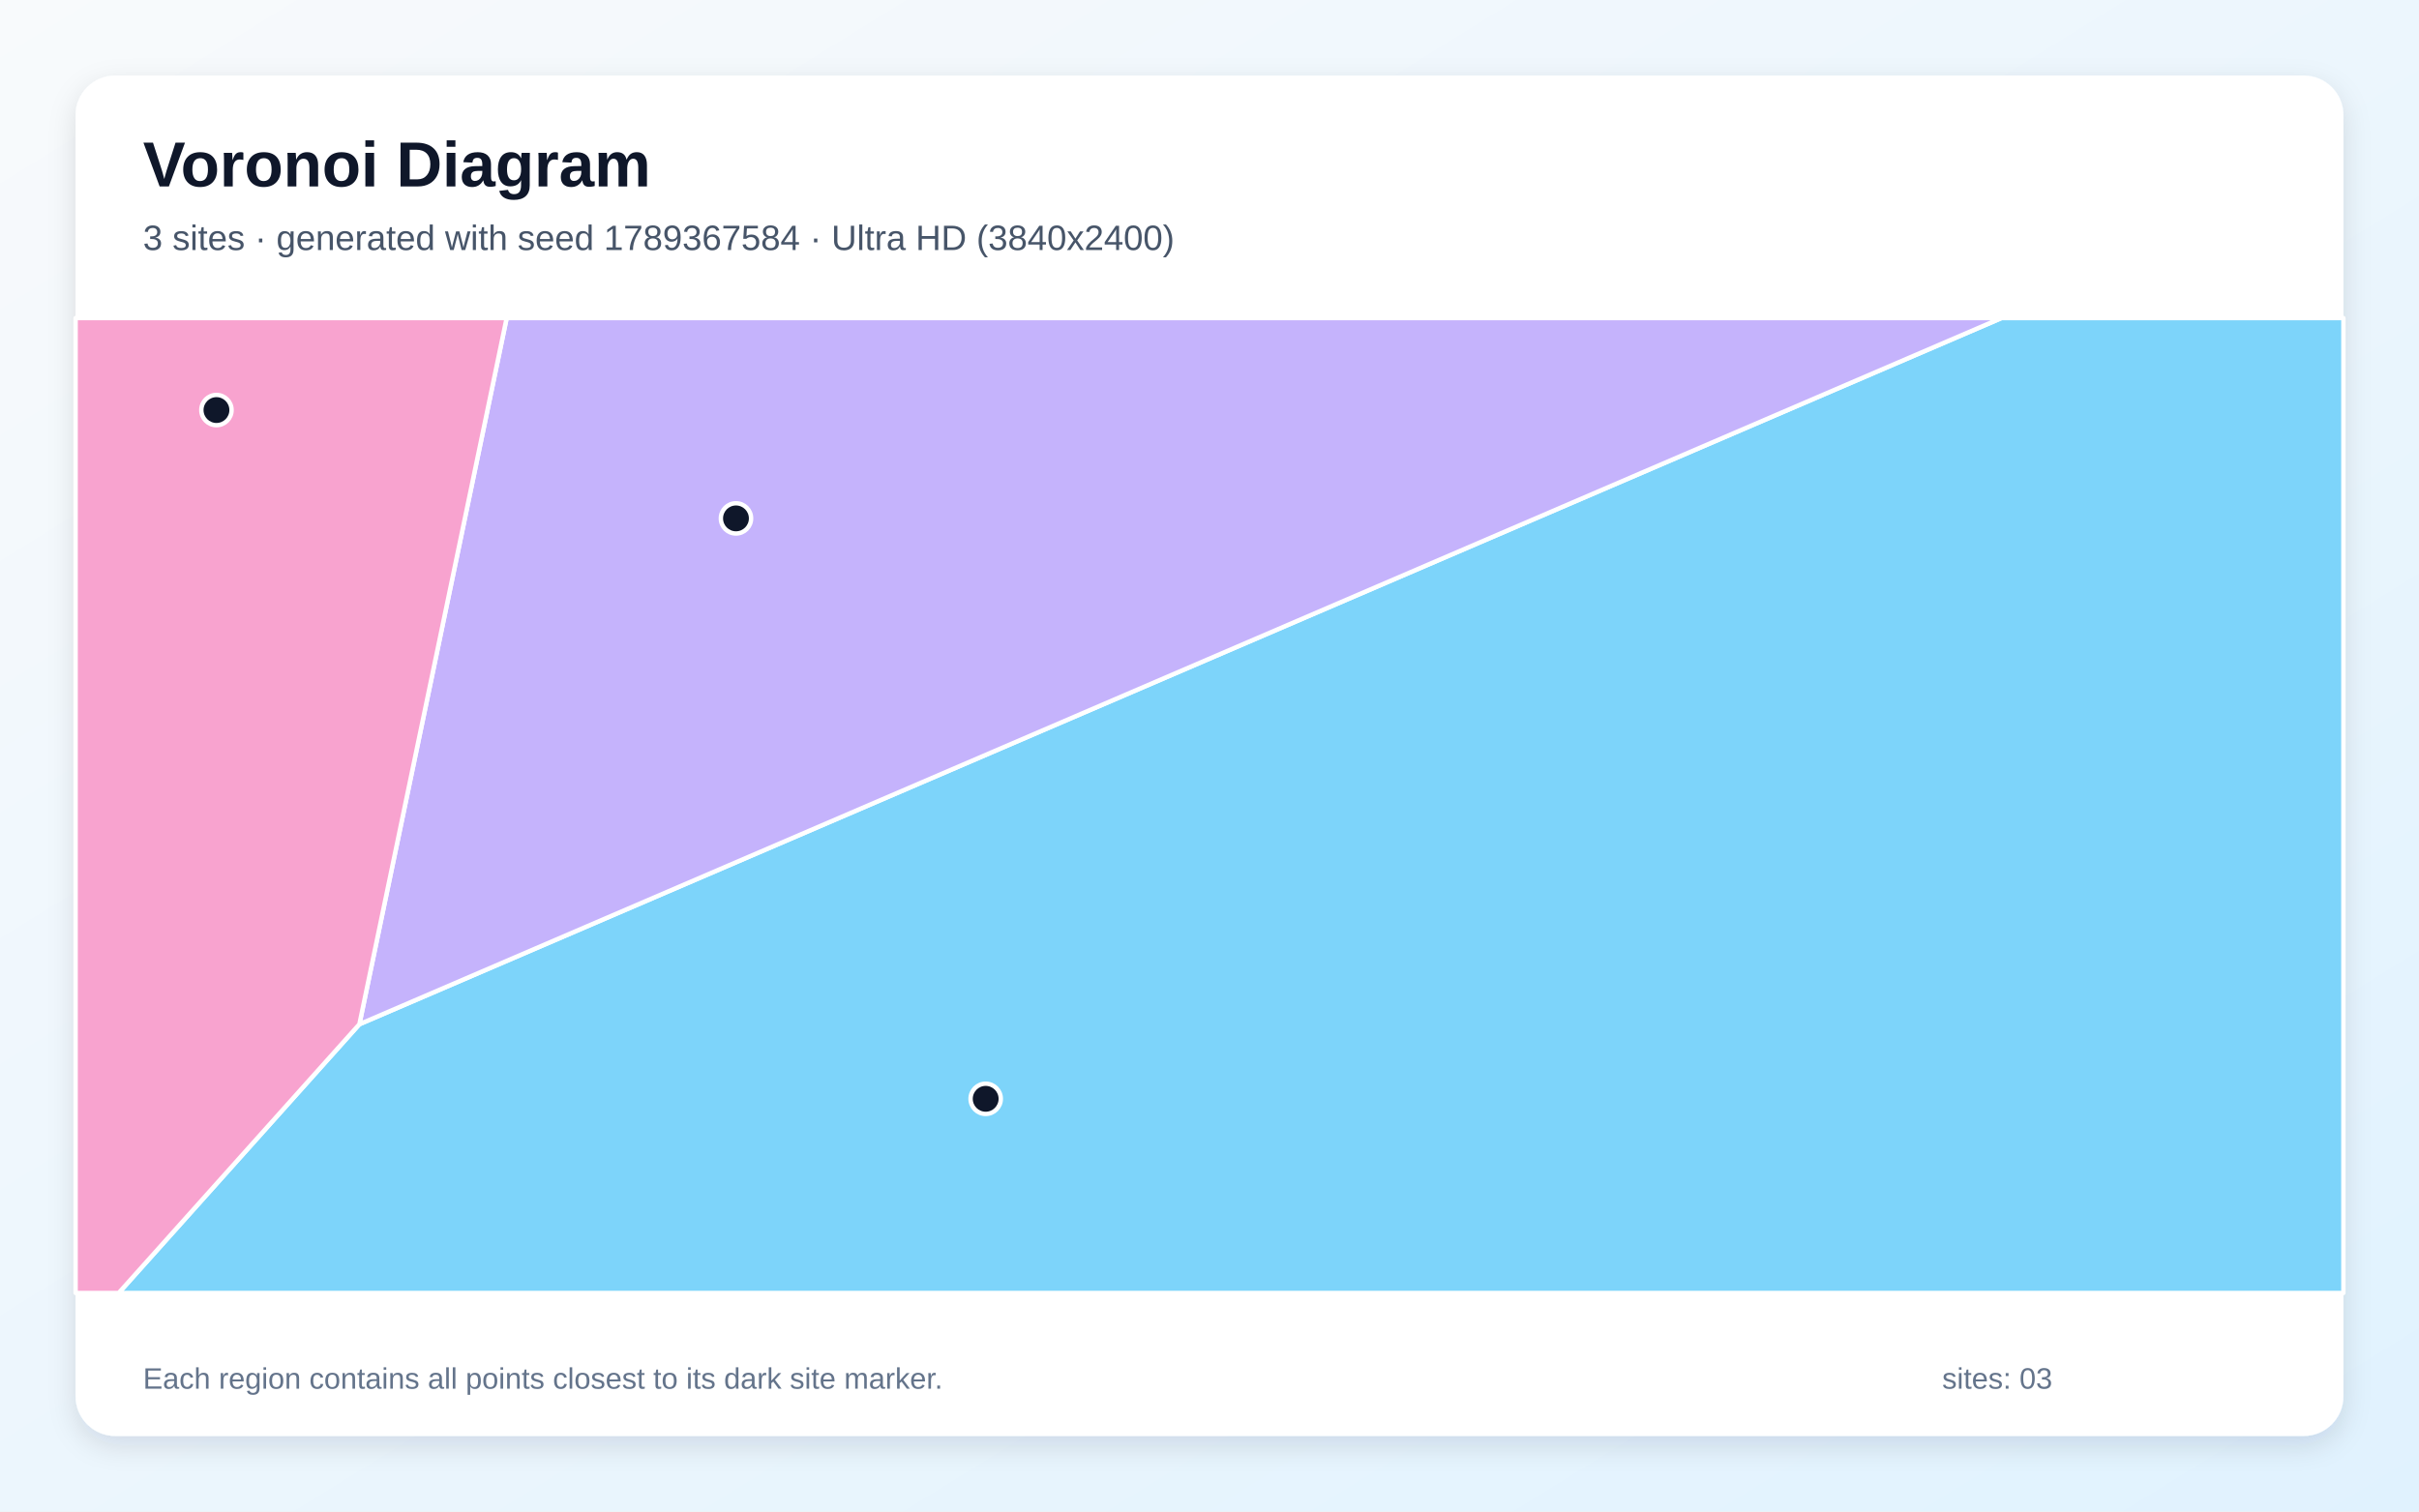
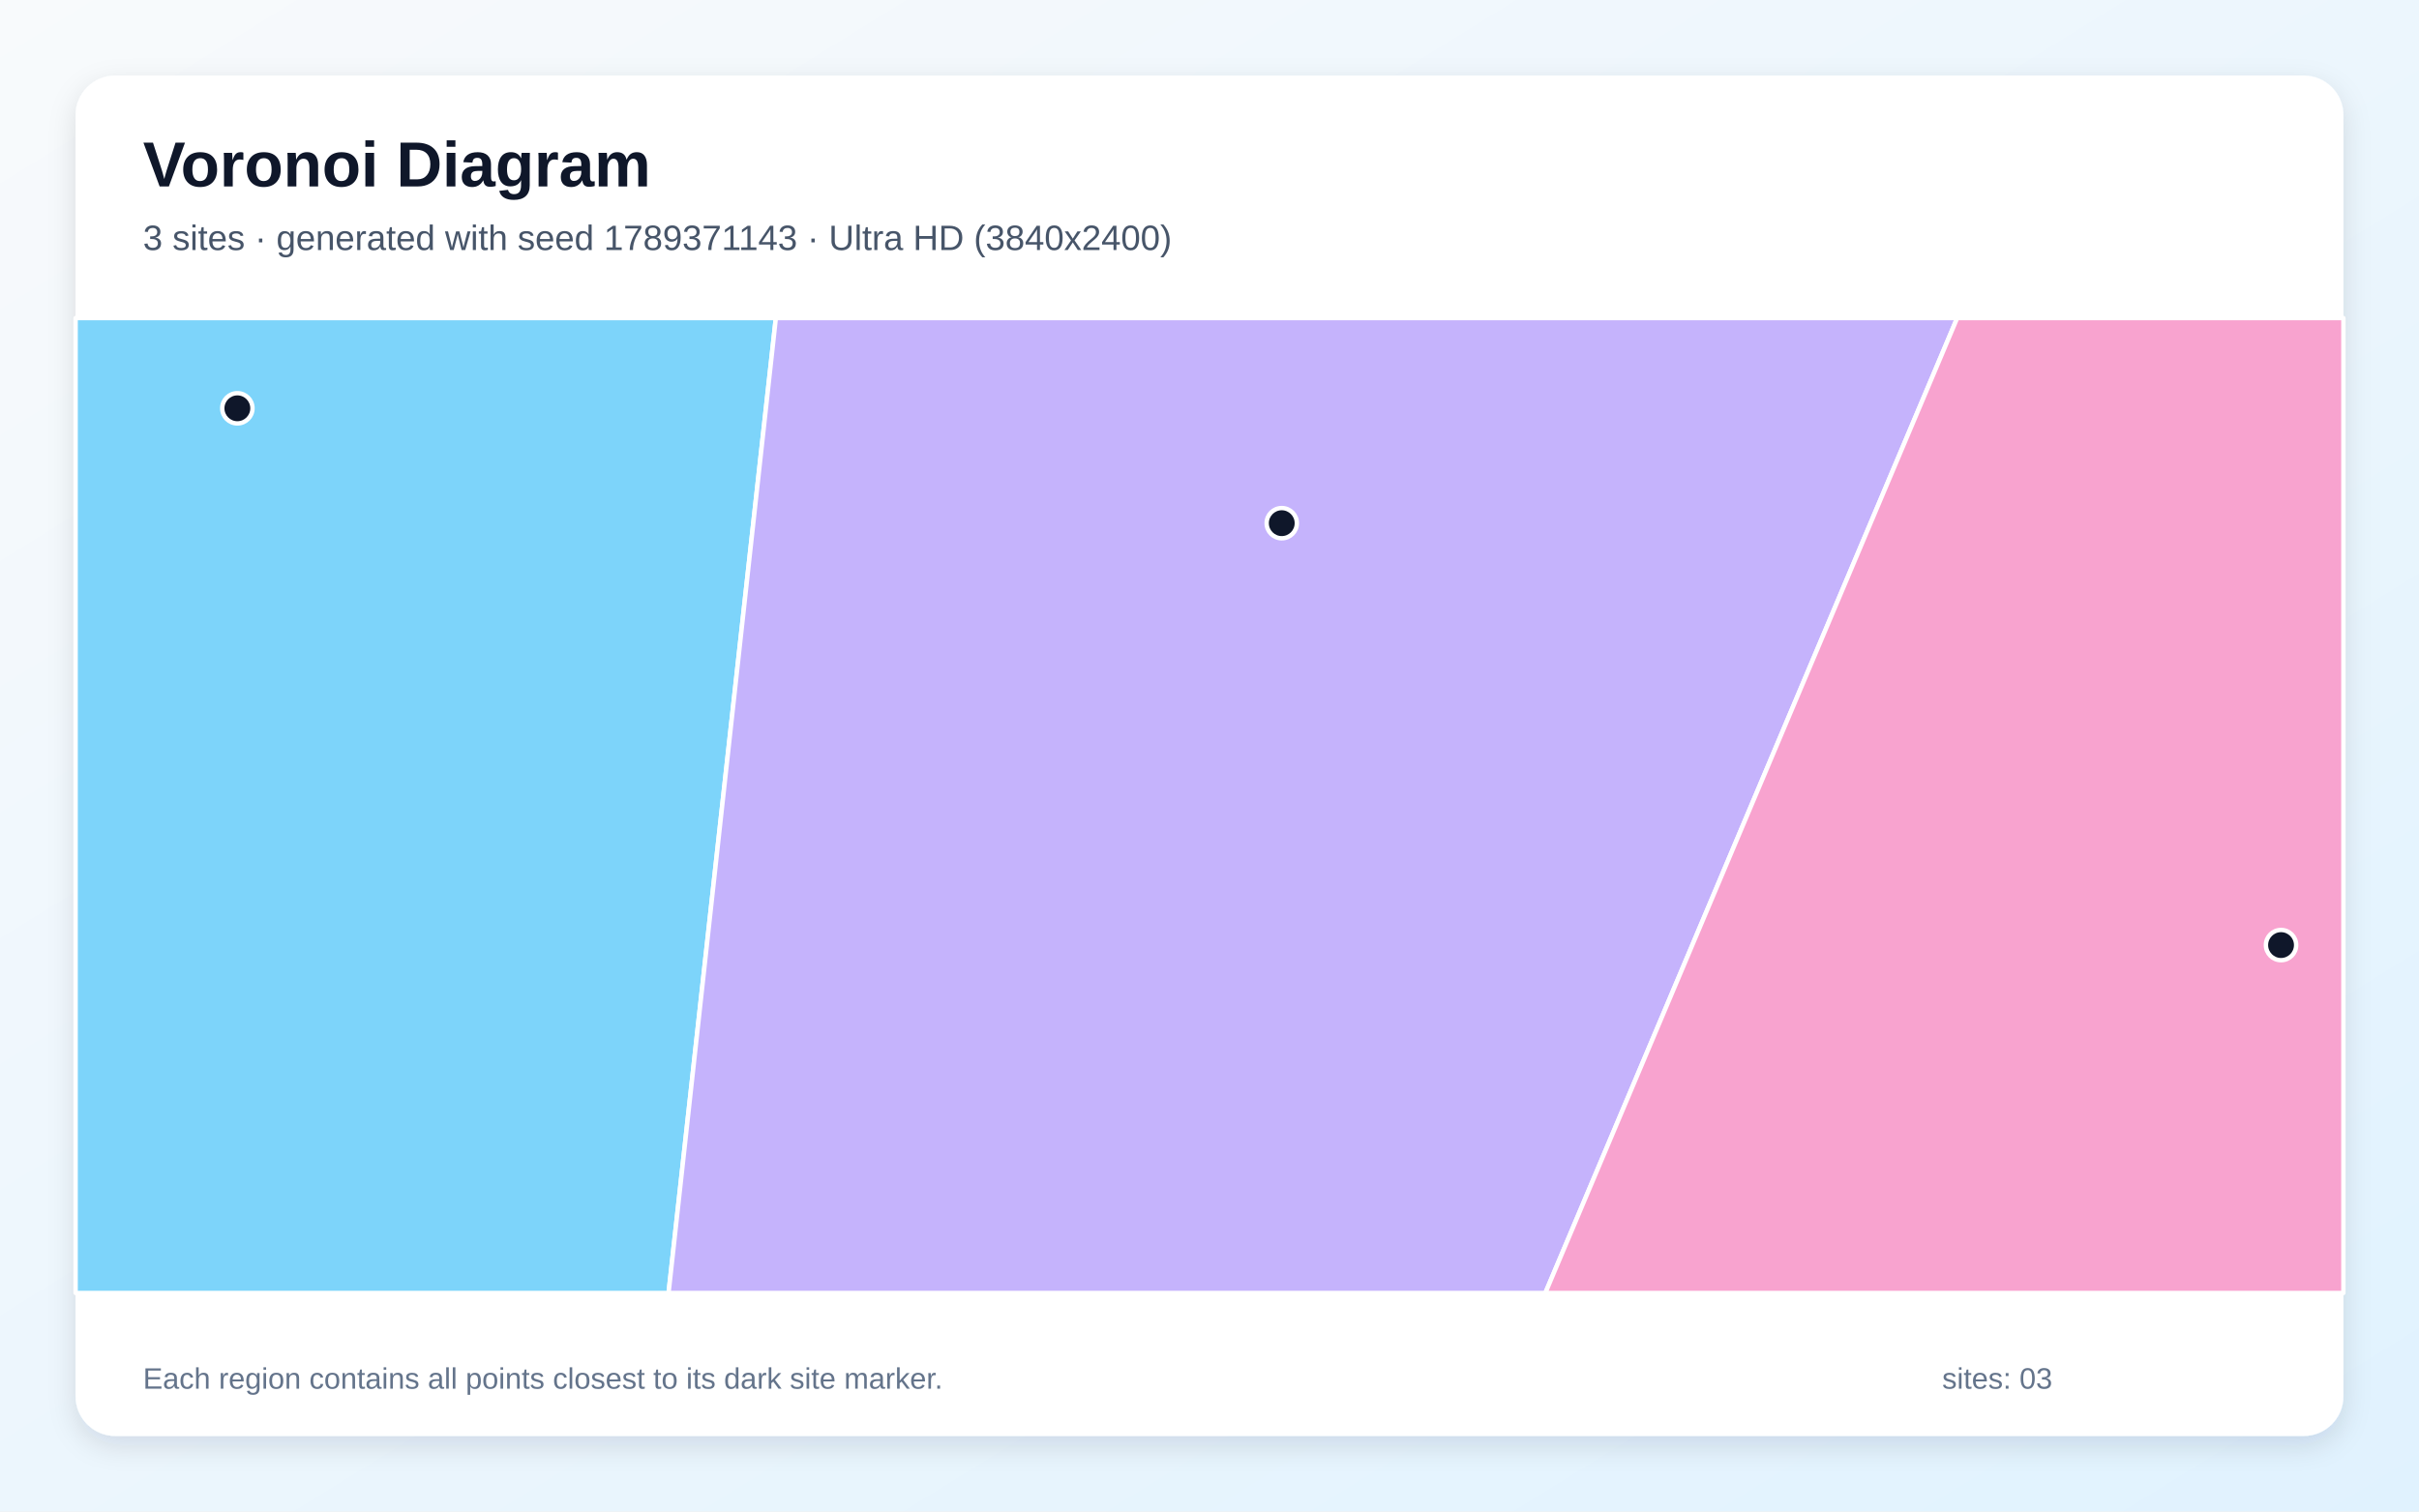
<svg xmlns="http://www.w3.org/2000/svg" width="3840" height="2400" viewBox="0 0 3840 2400" role="img" aria-labelledby="title description">
  <defs>
    <linearGradient id="background" x1="0" y1="0" x2="1" y2="1">
      <stop stop-color="#F8FAFC" />
      <stop offset="1" stop-color="#E0F2FE" />
    </linearGradient>
    <filter id="shadow" x="-5%" y="-5%" width="110%" height="110%">
      <feDropShadow dx="0" dy="15" stdDeviation="22" flood-color="#0F172A" flood-opacity=".12" />
    </filter>
  </defs>
  <rect width="3840" height="2400" fill="url(#background)" />
  <rect x="120" y="120" width="3600" height="2160" rx="63" fill="#FFFFFF" filter="url(#shadow)" />
  <g font-family="Arial, sans-serif">
    <text x="227" y="296" font-size="101" font-weight="700" fill="#0F172A">Voronoi Diagram</text>
-     <text x="227" y="397" font-size="56" fill="#475569">3 sites · generated with seed 1789367584 · Ultra HD (3840x2400)</text>
+     <text x="227" y="397" font-size="56" fill="#475569">3 sites · generated with seed 1789371143 · Ultra HD (3840x2400)</text>
  </g>
  <g stroke="#FFFFFF" stroke-width="7" stroke-linejoin="round">
-     <polygon points="570.5,1626.3 3177.2,505.0 3720.0,505.0 3720.0,2053.0 188.4,2053.0" fill="#38BDF8" fill-opacity="0.65" />
-     <polygon points="570.5,1626.3 804.3,505.0 3177.2,505.0" fill="#A78BFA" fill-opacity="0.65" />
-     <polygon points="120.0,505.0 804.3,505.0 570.5,1626.3 188.4,2053.0 120.0,2053.0" fill="#F472B6" fill-opacity="0.65" />
+     <polygon points="120.0,505.0 1231.6,505.0 1061.3,2053.0 120.0,2053.0" fill="#38BDF8" fill-opacity="0.65" />
+     <polygon points="1231.6,505.0 3106.9,505.0 2453.1,2053.0 1061.3,2053.0" fill="#A78BFA" fill-opacity="0.65" />
+     <polygon points="3106.9,505.0 3720.0,505.0 3720.0,2053.0 2453.1,2053.0" fill="#F472B6" fill-opacity="0.65" />
  </g>
  <g>
-     <circle cx="1564.7" cy="1744.7" r="24" fill="#0F172A" stroke="#FFFFFF" stroke-width="7" />
-     <circle cx="1168.3" cy="823.1" r="24" fill="#0F172A" stroke="#FFFFFF" stroke-width="7" />
-     <circle cx="343.6" cy="651.1" r="24" fill="#0F172A" stroke="#FFFFFF" stroke-width="7" />
+     <circle cx="376.8" cy="648.3" r="24" fill="#0F172A" stroke="#FFFFFF" stroke-width="7" />
+     <circle cx="2034.7" cy="830.7" r="24" fill="#0F172A" stroke="#FFFFFF" stroke-width="7" />
+     <circle cx="3621.0" cy="1500.6" r="24" fill="#0F172A" stroke="#FFFFFF" stroke-width="7" />
  </g>
  <g font-family="Arial, sans-serif" font-size="47" fill="#64748B">
    <text x="227" y="2205">Each region contains all points closest to its dark site marker.</text>
    <text x="3083" y="2205">sites: 03</text>
  </g>
</svg>
